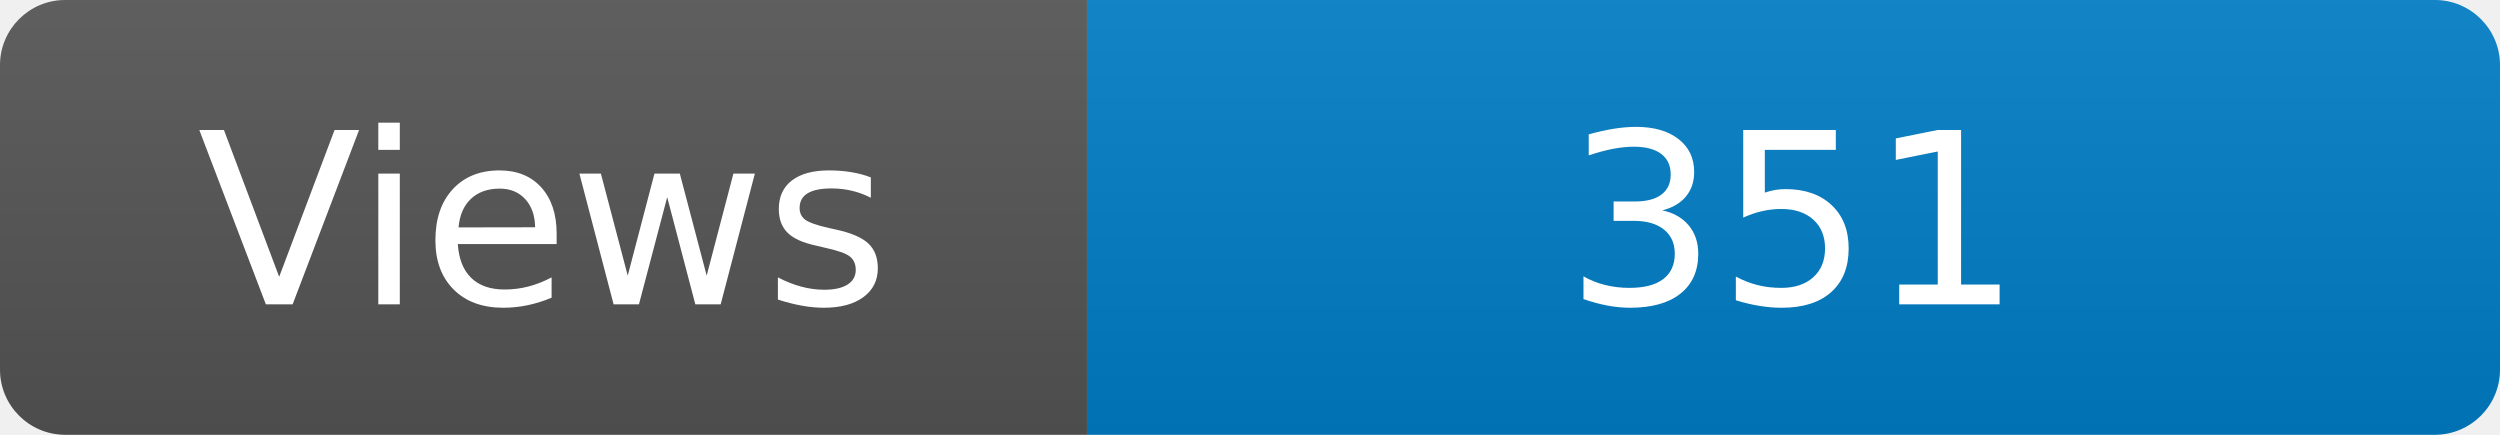
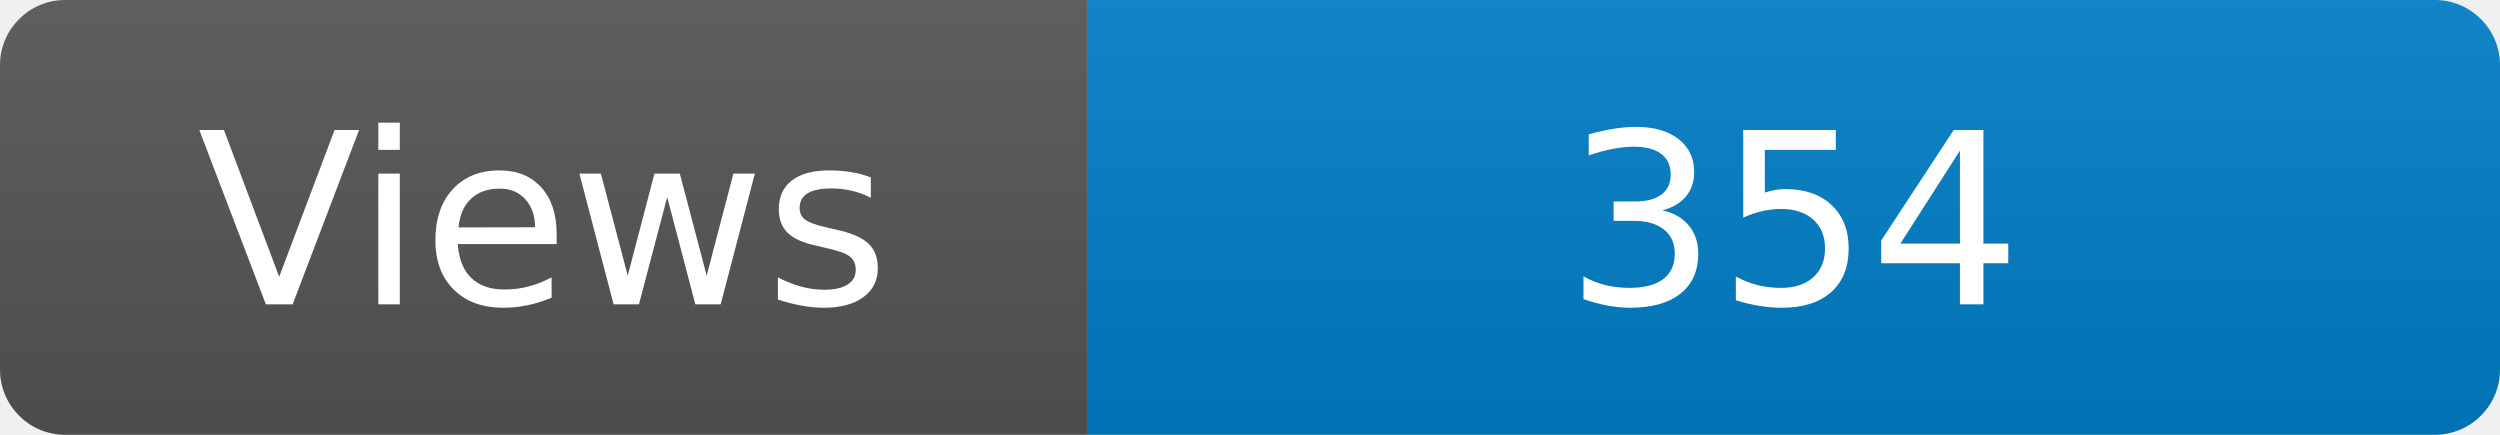
<svg xmlns="http://www.w3.org/2000/svg" width="115" height="20" role="img" aria-label="Maintained?: yes">
  <linearGradient id="s" x2="0" y2="100%">
    <stop offset="0" stop-color="#bbb" stop-opacity=".1" />
    <stop offset="1" stop-opacity=".1" />
  </linearGradient>
  <clipPath id="r">
    <rect width="115" height="20" rx="3" fill="#fff" />
  </clipPath>
  <g clip-path="url(#r)">
    <rect width="50" height="20" fill="#555" />
    <rect x="50" width="160" height="20" fill="#007ec6" />
    <rect width="115" height="20" fill="url(#s)" />
  </g>
  <g fill="#fff" text-anchor="middle" font-family="Verdana,Geneva,DejaVu Sans,sans-serif" font-size="110">
    <text x="250" y="140" transform="scale(.1)" fill="#fff">Views</text>
-     <text x="825" y="140" transform="scale(.1)" fill="#fff">351</text>
+     <text x="825" y="140" transform="scale(.1)" fill="#fff">354</text>
  </g>
</svg>
